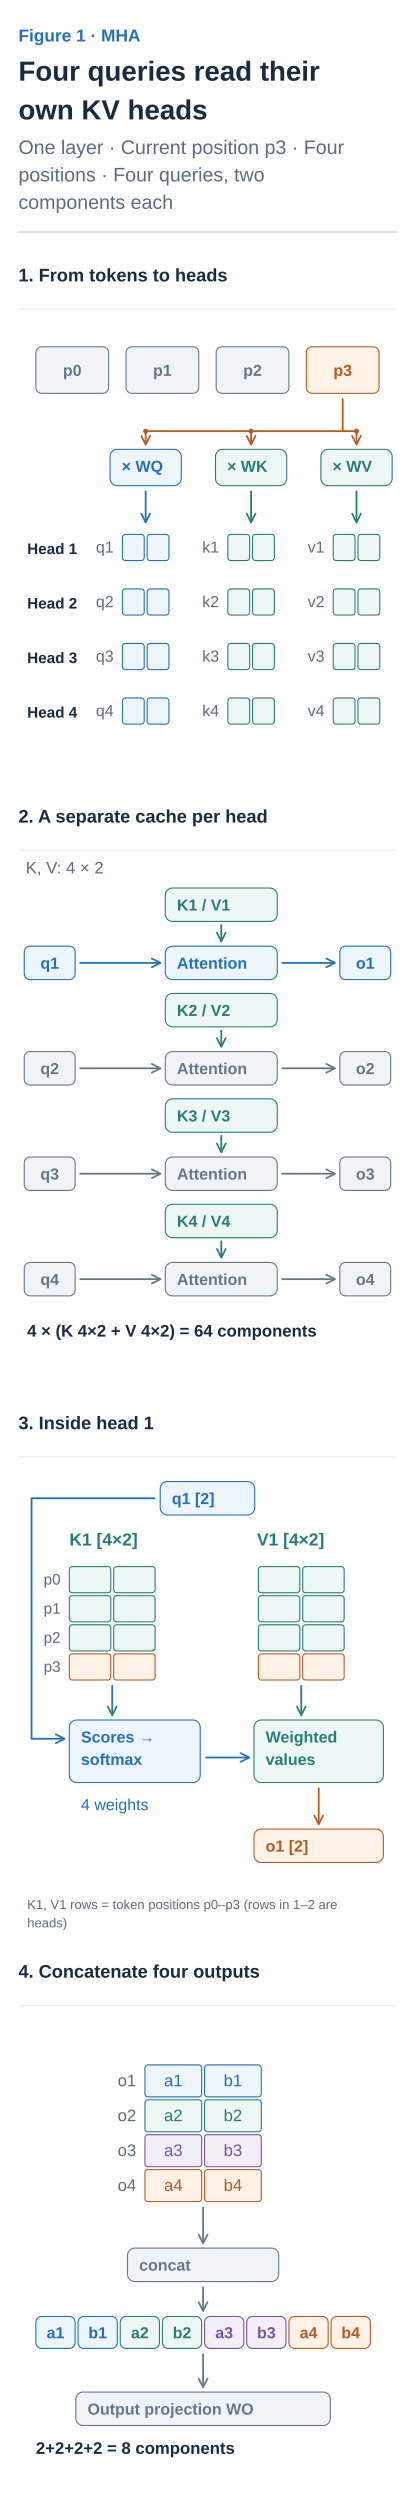
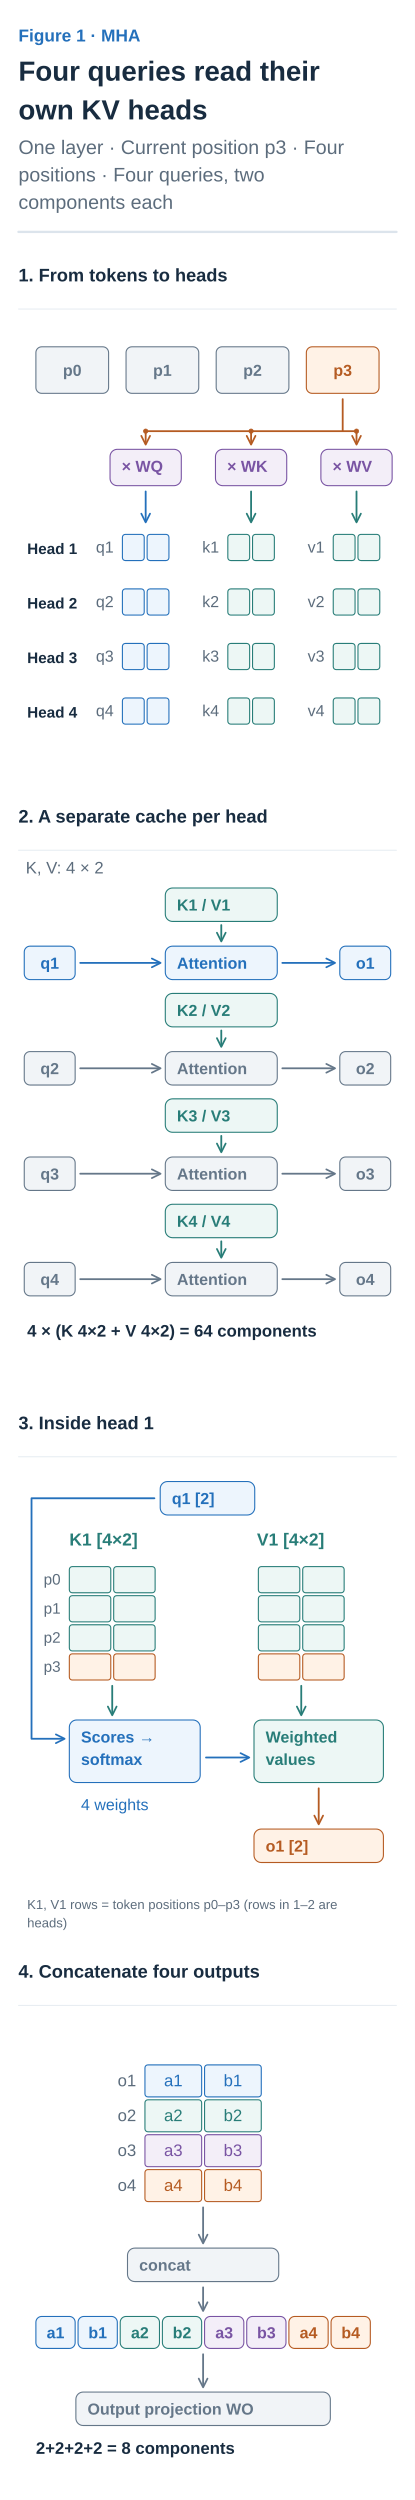
<svg xmlns="http://www.w3.org/2000/svg" width="360" height="2169" viewBox="0 0 360 2169" role="img" aria-labelledby="title desc">
  <defs>
    <marker id="arrow-ink" viewBox="0 0 10 10" refX="8" refY="5" markerWidth="6" markerHeight="6" orient="auto">
      <path d="M1 1 L9 5 L1 9" fill="none" stroke="#182C40" stroke-width="1.6" />
    </marker>
    <marker id="arrow-muted" viewBox="0 0 10 10" refX="8" refY="5" markerWidth="6" markerHeight="6" orient="auto">
      <path d="M1 1 L9 5 L1 9" fill="none" stroke="#5C6C7C" stroke-width="1.6" />
    </marker>
    <marker id="arrow-line" viewBox="0 0 10 10" refX="8" refY="5" markerWidth="6" markerHeight="6" orient="auto">
      <path d="M1 1 L9 5 L1 9" fill="none" stroke="#DCE4EC" stroke-width="1.6" />
    </marker>
    <marker id="arrow-paper" viewBox="0 0 10 10" refX="8" refY="5" markerWidth="6" markerHeight="6" orient="auto">
      <path d="M1 1 L9 5 L1 9" fill="none" stroke="#FFFFFF" stroke-width="1.6" />
    </marker>
    <marker id="arrow-blue" viewBox="0 0 10 10" refX="8" refY="5" markerWidth="6" markerHeight="6" orient="auto">
      <path d="M1 1 L9 5 L1 9" fill="none" stroke="#2470BB" stroke-width="1.6" />
    </marker>
    <marker id="arrow-teal" viewBox="0 0 10 10" refX="8" refY="5" markerWidth="6" markerHeight="6" orient="auto">
      <path d="M1 1 L9 5 L1 9" fill="none" stroke="#287D78" stroke-width="1.6" />
    </marker>
    <marker id="arrow-orange" viewBox="0 0 10 10" refX="8" refY="5" markerWidth="6" markerHeight="6" orient="auto">
      <path d="M1 1 L9 5 L1 9" fill="none" stroke="#B55B22" stroke-width="1.6" />
    </marker>
    <marker id="arrow-purple" viewBox="0 0 10 10" refX="8" refY="5" markerWidth="6" markerHeight="6" orient="auto">
      <path d="M1 1 L9 5 L1 9" fill="none" stroke="#7954A3" stroke-width="1.6" />
    </marker>
    <marker id="arrow-gray" viewBox="0 0 10 10" refX="8" refY="5" markerWidth="6" markerHeight="6" orient="auto">
      <path d="M1 1 L9 5 L1 9" fill="none" stroke="#657789" stroke-width="1.6" />
    </marker>
    <marker id="arrow-red" viewBox="0 0 10 10" refX="8" refY="5" markerWidth="6" markerHeight="6" orient="auto">
      <path d="M1 1 L9 5 L1 9" fill="none" stroke="#B34242" stroke-width="1.6" />
    </marker>
    <marker id="arrow-indigo" viewBox="0 0 10 10" refX="8" refY="5" markerWidth="6" markerHeight="6" orient="auto">
      <path d="M1 1 L9 5 L1 9" fill="none" stroke="#4C60A8" stroke-width="1.6" />
    </marker>
    <marker id="arrow-slate" viewBox="0 0 10 10" refX="8" refY="5" markerWidth="6" markerHeight="6" orient="auto">
      <path d="M1 1 L9 5 L1 9" fill="none" stroke="#8191A0" stroke-width="1.6" />
    </marker>
    <marker id="arrow-surface" viewBox="0 0 10 10" refX="8" refY="5" markerWidth="6" markerHeight="6" orient="auto">
      <path d="M1 1 L9 5 L1 9" fill="none" stroke="#F8FAFC" stroke-width="1.6" />
    </marker>
  </defs>
  <style>text{font-family:Arial,"Apple SD Gothic Neo","Noto Sans KR",sans-serif}text[font-family]{font-family:Menlo,Consolas,monospace}path{stroke-linecap:round;stroke-linejoin:round}</style>
  <rect width="100%" height="100%" fill="white" />
  <text x="16" y="36" fill="#2470BB" font-size="15" font-weight="600" text-anchor="start" data-max-width="328">Figure 1 · MHA</text>
  <text x="16" y="70" fill="#182C40" font-size="24" font-weight="700" text-anchor="start" data-max-width="328">Four queries read their</text>
  <text x="16" y="103.6" fill="#182C40" font-size="24" font-weight="700" text-anchor="start" data-max-width="328">own KV heads</text>
  <text x="16" y="133.6" fill="#5C6C7C" font-size="17" font-weight="400" text-anchor="start" data-max-width="328">One layer · Current position p3 · Four</text>
  <text x="16" y="157.4" fill="#5C6C7C" font-size="17" font-weight="400" text-anchor="start" data-max-width="328">positions · Four queries, two</text>
  <text x="16" y="181.2" fill="#5C6C7C" font-size="17" font-weight="400" text-anchor="start" data-max-width="328">components each</text>
  <path d="M16,201.2 H344" stroke="#DCE4EC" stroke-width="2" />
  <g transform="translate(16 225.2) scale(0.6307692)" data-panel="1">
    <text x="0" y="30" fill="#182C40" font-size="25" font-weight="600" text-anchor="start" data-max-width="520">1. From tokens to heads</text>
    <path d="M0 68 L520 68" stroke="#DCE4EC" stroke-width="1" fill="none" />
    <rect x="24" y="120" width="100" height="64" rx="8" fill="#F1F4F7" stroke="#657789" stroke-width="1.5" />
    <text x="74" y="160" fill="#657789" font-size="22" font-weight="600" text-anchor="middle" data-max-width="88">p0</text>
    <rect x="148" y="120" width="100" height="64" rx="8" fill="#F1F4F7" stroke="#657789" stroke-width="1.5" />
    <text x="198" y="160" fill="#657789" font-size="22" font-weight="600" text-anchor="middle" data-max-width="88">p1</text>
    <rect x="272" y="120" width="100" height="64" rx="8" fill="#F1F4F7" stroke="#657789" stroke-width="1.5" />
    <text x="322" y="160" fill="#657789" font-size="22" font-weight="600" text-anchor="middle" data-max-width="88">p2</text>
    <rect x="396" y="120" width="100" height="64" rx="8" fill="#FFF2E6" stroke="#B55B22" stroke-width="1.5" />
    <text x="446" y="160" fill="#B55B22" font-size="22" font-weight="600" text-anchor="middle" data-max-width="88">p3</text>
    <path d="M446 192 L446 236" stroke="#B55B22" stroke-width="2.5" fill="none" />
    <path d="M175 236 L465 236" stroke="#B55B22" stroke-width="2.5" fill="none" />
    <g data-container="true">
-       <rect x="126" y="261" width="98" height="50" rx="10" fill="#EDF5FD" stroke="#2470BB" stroke-width="1.5" />
-       <text x="142" y="292" fill="#2470BB" font-size="22" font-weight="600" text-anchor="start" data-max-width="66">× WQ</text>
+       <rect x="126" y="261" width="98" height="50" rx="10" fill="#F3EEF8" stroke="#7954A3" stroke-width="1.5" />
+       <text x="142" y="292" fill="#7954A3" font-size="22" font-weight="600" text-anchor="start" data-max-width="66">× WQ</text>
    </g>
    <path d="M175 236 L175 253" stroke="#B55B22" stroke-width="2.5" fill="none" marker-end="url(#arrow-orange)" />
    <circle cx="175" cy="236" r="3" fill="#B55B22" stroke="#B55B22" />
    <path d="M175 319 L175 360" stroke="#2470BB" stroke-width="2.5" fill="none" marker-end="url(#arrow-blue)" />
    <g data-container="true">
-       <rect x="271" y="261" width="98" height="50" rx="10" fill="#EDF7F5" stroke="#287D78" stroke-width="1.5" />
-       <text x="287" y="292" fill="#287D78" font-size="22" font-weight="600" text-anchor="start" data-max-width="66">× WK</text>
+       <rect x="271" y="261" width="98" height="50" rx="10" fill="#F3EEF8" stroke="#7954A3" stroke-width="1.5" />
+       <text x="287" y="292" fill="#7954A3" font-size="22" font-weight="600" text-anchor="start" data-max-width="66">× WK</text>
    </g>
    <path d="M320 236 L320 253" stroke="#B55B22" stroke-width="2.5" fill="none" marker-end="url(#arrow-orange)" />
    <circle cx="320" cy="236" r="3" fill="#B55B22" stroke="#B55B22" />
    <path d="M320 319 L320 360" stroke="#287D78" stroke-width="2.5" fill="none" marker-end="url(#arrow-teal)" />
    <g data-container="true">
-       <rect x="416" y="261" width="98" height="50" rx="10" fill="#EDF7F5" stroke="#287D78" stroke-width="1.5" />
-       <text x="432" y="292" fill="#287D78" font-size="22" font-weight="600" text-anchor="start" data-max-width="66">× WV</text>
+       <rect x="416" y="261" width="98" height="50" rx="10" fill="#F3EEF8" stroke="#7954A3" stroke-width="1.5" />
+       <text x="432" y="292" fill="#7954A3" font-size="22" font-weight="600" text-anchor="start" data-max-width="66">× WV</text>
    </g>
    <path d="M465 236 L465 253" stroke="#B55B22" stroke-width="2.5" fill="none" marker-end="url(#arrow-orange)" />
    <circle cx="465" cy="236" r="3" fill="#B55B22" stroke="#B55B22" />
    <path d="M465 319 L465 360" stroke="#287D78" stroke-width="2.5" fill="none" marker-end="url(#arrow-teal)" />
    <text x="12" y="405" fill="#182C40" font-size="21" font-weight="600" text-anchor="start" data-max-width="85">Head 1</text>
    <g data-container="true">
      <rect x="143" y="378" width="30" height="36" rx="4" fill="#EDF5FD" stroke="#2470BB" stroke-width="1.5" />
    </g>
    <g data-container="true">
      <rect x="177" y="378" width="30" height="36" rx="4" fill="#EDF5FD" stroke="#2470BB" stroke-width="1.5" />
    </g>
    <text x="131" y="403.04" fill="#5C6C7C" font-size="22" font-weight="400" text-anchor="end" data-max-width="35">q1</text>
    <g data-container="true">
      <rect x="288" y="378" width="30" height="36" rx="4" fill="#EDF7F5" stroke="#287D78" stroke-width="1.5" />
    </g>
    <g data-container="true">
      <rect x="322" y="378" width="30" height="36" rx="4" fill="#EDF7F5" stroke="#287D78" stroke-width="1.5" />
    </g>
    <text x="276" y="403.04" fill="#5C6C7C" font-size="22" font-weight="400" text-anchor="end" data-max-width="35">k1</text>
    <g data-container="true">
      <rect x="433" y="378" width="30" height="36" rx="4" fill="#EDF7F5" stroke="#287D78" stroke-width="1.5" />
    </g>
    <g data-container="true">
      <rect x="467" y="378" width="30" height="36" rx="4" fill="#EDF7F5" stroke="#287D78" stroke-width="1.5" />
    </g>
    <text x="421" y="403.04" fill="#5C6C7C" font-size="22" font-weight="400" text-anchor="end" data-max-width="35">v1</text>
    <text x="12" y="480" fill="#182C40" font-size="21" font-weight="600" text-anchor="start" data-max-width="85">Head 2</text>
    <g data-container="true">
      <rect x="143" y="453" width="30" height="36" rx="4" fill="#EDF5FD" stroke="#2470BB" stroke-width="1.5" />
    </g>
    <g data-container="true">
      <rect x="177" y="453" width="30" height="36" rx="4" fill="#EDF5FD" stroke="#2470BB" stroke-width="1.5" />
    </g>
    <text x="131" y="478.04" fill="#5C6C7C" font-size="22" font-weight="400" text-anchor="end" data-max-width="35">q2</text>
    <g data-container="true">
      <rect x="288" y="453" width="30" height="36" rx="4" fill="#EDF7F5" stroke="#287D78" stroke-width="1.5" />
    </g>
    <g data-container="true">
      <rect x="322" y="453" width="30" height="36" rx="4" fill="#EDF7F5" stroke="#287D78" stroke-width="1.5" />
    </g>
    <text x="276" y="478.04" fill="#5C6C7C" font-size="22" font-weight="400" text-anchor="end" data-max-width="35">k2</text>
    <g data-container="true">
      <rect x="433" y="453" width="30" height="36" rx="4" fill="#EDF7F5" stroke="#287D78" stroke-width="1.5" />
    </g>
    <g data-container="true">
      <rect x="467" y="453" width="30" height="36" rx="4" fill="#EDF7F5" stroke="#287D78" stroke-width="1.5" />
    </g>
    <text x="421" y="478.04" fill="#5C6C7C" font-size="22" font-weight="400" text-anchor="end" data-max-width="35">v2</text>
    <text x="12" y="555" fill="#182C40" font-size="21" font-weight="600" text-anchor="start" data-max-width="85">Head 3</text>
    <g data-container="true">
      <rect x="143" y="528" width="30" height="36" rx="4" fill="#EDF5FD" stroke="#2470BB" stroke-width="1.5" />
    </g>
    <g data-container="true">
      <rect x="177" y="528" width="30" height="36" rx="4" fill="#EDF5FD" stroke="#2470BB" stroke-width="1.5" />
    </g>
    <text x="131" y="553.04" fill="#5C6C7C" font-size="22" font-weight="400" text-anchor="end" data-max-width="35">q3</text>
    <g data-container="true">
      <rect x="288" y="528" width="30" height="36" rx="4" fill="#EDF7F5" stroke="#287D78" stroke-width="1.5" />
    </g>
    <g data-container="true">
      <rect x="322" y="528" width="30" height="36" rx="4" fill="#EDF7F5" stroke="#287D78" stroke-width="1.5" />
    </g>
    <text x="276" y="553.04" fill="#5C6C7C" font-size="22" font-weight="400" text-anchor="end" data-max-width="35">k3</text>
    <g data-container="true">
      <rect x="433" y="528" width="30" height="36" rx="4" fill="#EDF7F5" stroke="#287D78" stroke-width="1.5" />
    </g>
    <g data-container="true">
      <rect x="467" y="528" width="30" height="36" rx="4" fill="#EDF7F5" stroke="#287D78" stroke-width="1.5" />
    </g>
    <text x="421" y="553.04" fill="#5C6C7C" font-size="22" font-weight="400" text-anchor="end" data-max-width="35">v3</text>
    <text x="12" y="630" fill="#182C40" font-size="21" font-weight="600" text-anchor="start" data-max-width="85">Head 4</text>
    <g data-container="true">
      <rect x="143" y="603" width="30" height="36" rx="4" fill="#EDF5FD" stroke="#2470BB" stroke-width="1.5" />
    </g>
    <g data-container="true">
      <rect x="177" y="603" width="30" height="36" rx="4" fill="#EDF5FD" stroke="#2470BB" stroke-width="1.5" />
    </g>
    <text x="131" y="628.04" fill="#5C6C7C" font-size="22" font-weight="400" text-anchor="end" data-max-width="35">q4</text>
    <g data-container="true">
      <rect x="288" y="603" width="30" height="36" rx="4" fill="#EDF7F5" stroke="#287D78" stroke-width="1.5" />
    </g>
    <g data-container="true">
      <rect x="322" y="603" width="30" height="36" rx="4" fill="#EDF7F5" stroke="#287D78" stroke-width="1.5" />
    </g>
    <text x="276" y="628.04" fill="#5C6C7C" font-size="22" font-weight="400" text-anchor="end" data-max-width="35">k4</text>
    <g data-container="true">
      <rect x="433" y="603" width="30" height="36" rx="4" fill="#EDF7F5" stroke="#287D78" stroke-width="1.5" />
    </g>
    <g data-container="true">
      <rect x="467" y="603" width="30" height="36" rx="4" fill="#EDF7F5" stroke="#287D78" stroke-width="1.5" />
    </g>
    <text x="421" y="628.04" fill="#5C6C7C" font-size="22" font-weight="400" text-anchor="end" data-max-width="35">v4</text>
  </g>
  <g transform="translate(16 694.7385) scale(0.6307692)" data-panel="2">
    <text x="0" y="30" fill="#182C40" font-size="25" font-weight="600" text-anchor="start" data-max-width="520">2. A separate cache per head</text>
    <path d="M0 68 L520 68" stroke="#DCE4EC" stroke-width="1" fill="none" />
    <text x="10" y="100" fill="#5C6C7C" font-size="23" font-weight="400" text-anchor="start" data-max-width="500">K, V: 4 × 2</text>
    <rect x="8" y="200" width="70" height="46" rx="8" fill="#EDF5FD" stroke="#2470BB" stroke-width="1.5" />
    <text x="43" y="231" fill="#2470BB" font-size="22" font-weight="600" text-anchor="middle" data-max-width="58">q1</text>
    <g data-container="true">
      <rect x="202" y="120" width="154" height="46" rx="10" fill="#EDF7F5" stroke="#287D78" stroke-width="1.5" />
      <text x="218" y="151" fill="#287D78" font-size="22" font-weight="600" text-anchor="start" data-max-width="122">K1 / V1</text>
    </g>
    <g data-container="true">
      <rect x="202" y="200" width="154" height="46" rx="10" fill="#EDF5FD" stroke="#2470BB" stroke-width="1.5" />
      <text x="218" y="231" fill="#2470BB" font-size="22" font-weight="600" text-anchor="start" data-max-width="122">Attention</text>
    </g>
    <rect x="442" y="200" width="70" height="46" rx="8" fill="#EDF5FD" stroke="#2470BB" stroke-width="1.5" />
    <text x="477" y="231" fill="#2470BB" font-size="22" font-weight="600" text-anchor="middle" data-max-width="58">o1</text>
    <path d="M85 223 L194 223" stroke="#2470BB" stroke-width="2.5" fill="none" marker-end="url(#arrow-blue)" />
    <path d="M279 171 L279 192" stroke="#287D78" stroke-width="2.5" fill="none" marker-end="url(#arrow-teal)" />
    <path d="M363 223 L434 223" stroke="#2470BB" stroke-width="2.5" fill="none" marker-end="url(#arrow-blue)" />
    <rect x="8" y="345" width="70" height="46" rx="8" fill="#F1F4F7" stroke="#657789" stroke-width="1.5" />
    <text x="43" y="376" fill="#657789" font-size="22" font-weight="600" text-anchor="middle" data-max-width="58">q2</text>
    <g data-container="true">
      <rect x="202" y="265" width="154" height="46" rx="10" fill="#EDF7F5" stroke="#287D78" stroke-width="1.5" />
      <text x="218" y="296" fill="#287D78" font-size="22" font-weight="600" text-anchor="start" data-max-width="122">K2 / V2</text>
    </g>
    <g data-container="true">
      <rect x="202" y="345" width="154" height="46" rx="10" fill="#F1F4F7" stroke="#657789" stroke-width="1.5" />
      <text x="218" y="376" fill="#657789" font-size="22" font-weight="600" text-anchor="start" data-max-width="122">Attention</text>
    </g>
    <rect x="442" y="345" width="70" height="46" rx="8" fill="#F1F4F7" stroke="#657789" stroke-width="1.5" />
    <text x="477" y="376" fill="#657789" font-size="22" font-weight="600" text-anchor="middle" data-max-width="58">o2</text>
    <path d="M85 368 L194 368" stroke="#657789" stroke-width="2.5" fill="none" marker-end="url(#arrow-gray)" />
    <path d="M279 316 L279 337" stroke="#287D78" stroke-width="2.5" fill="none" marker-end="url(#arrow-teal)" />
    <path d="M363 368 L434 368" stroke="#657789" stroke-width="2.5" fill="none" marker-end="url(#arrow-gray)" />
    <rect x="8" y="490" width="70" height="46" rx="8" fill="#F1F4F7" stroke="#657789" stroke-width="1.5" />
    <text x="43" y="521" fill="#657789" font-size="22" font-weight="600" text-anchor="middle" data-max-width="58">q3</text>
    <g data-container="true">
      <rect x="202" y="410" width="154" height="46" rx="10" fill="#EDF7F5" stroke="#287D78" stroke-width="1.5" />
      <text x="218" y="441" fill="#287D78" font-size="22" font-weight="600" text-anchor="start" data-max-width="122">K3 / V3</text>
    </g>
    <g data-container="true">
      <rect x="202" y="490" width="154" height="46" rx="10" fill="#F1F4F7" stroke="#657789" stroke-width="1.5" />
      <text x="218" y="521" fill="#657789" font-size="22" font-weight="600" text-anchor="start" data-max-width="122">Attention</text>
    </g>
    <rect x="442" y="490" width="70" height="46" rx="8" fill="#F1F4F7" stroke="#657789" stroke-width="1.5" />
    <text x="477" y="521" fill="#657789" font-size="22" font-weight="600" text-anchor="middle" data-max-width="58">o3</text>
    <path d="M85 513 L194 513" stroke="#657789" stroke-width="2.5" fill="none" marker-end="url(#arrow-gray)" />
    <path d="M279 461 L279 482" stroke="#287D78" stroke-width="2.5" fill="none" marker-end="url(#arrow-teal)" />
    <path d="M363 513 L434 513" stroke="#657789" stroke-width="2.5" fill="none" marker-end="url(#arrow-gray)" />
    <rect x="8" y="635" width="70" height="46" rx="8" fill="#F1F4F7" stroke="#657789" stroke-width="1.5" />
    <text x="43" y="666" fill="#657789" font-size="22" font-weight="600" text-anchor="middle" data-max-width="58">q4</text>
    <g data-container="true">
      <rect x="202" y="555" width="154" height="46" rx="10" fill="#EDF7F5" stroke="#287D78" stroke-width="1.5" />
      <text x="218" y="586" fill="#287D78" font-size="22" font-weight="600" text-anchor="start" data-max-width="122">K4 / V4</text>
    </g>
    <g data-container="true">
      <rect x="202" y="635" width="154" height="46" rx="10" fill="#F1F4F7" stroke="#657789" stroke-width="1.5" />
      <text x="218" y="666" fill="#657789" font-size="22" font-weight="600" text-anchor="start" data-max-width="122">Attention</text>
    </g>
    <rect x="442" y="635" width="70" height="46" rx="8" fill="#F1F4F7" stroke="#657789" stroke-width="1.5" />
    <text x="477" y="666" fill="#657789" font-size="22" font-weight="600" text-anchor="middle" data-max-width="58">o4</text>
    <path d="M85 658 L194 658" stroke="#657789" stroke-width="2.5" fill="none" marker-end="url(#arrow-gray)" />
    <path d="M279 606 L279 627" stroke="#287D78" stroke-width="2.5" fill="none" marker-end="url(#arrow-teal)" />
    <path d="M363 658 L434 658" stroke="#657789" stroke-width="2.5" fill="none" marker-end="url(#arrow-gray)" />
    <text x="12" y="737" fill="#182C40" font-size="23" font-weight="600" text-anchor="start" data-max-width="500">4 × (K 4×2 + V 4×2) = 64 components</text>
  </g>
  <g transform="translate(16 1221.046) scale(0.6307692)" data-panel="3">
    <text x="0" y="30" fill="#182C40" font-size="25" font-weight="600" text-anchor="start" data-max-width="520">3. Inside head 1</text>
    <path d="M0 68 L520 68" stroke="#DCE4EC" stroke-width="1" fill="none" />
    <g data-container="true">
      <rect x="195" y="102" width="130" height="46" rx="10" fill="#EDF5FD" stroke="#2470BB" stroke-width="1.5" />
      <text x="211" y="133" fill="#2470BB" font-size="22" font-weight="600" text-anchor="start" data-max-width="98">q1 [2]</text>
    </g>
    <text x="70" y="190" fill="#287D78" font-size="24" font-weight="600" text-anchor="start" data-max-width="185">K1 [4×2]</text>
    <text x="328" y="190" fill="#287D78" font-size="24" font-weight="600" text-anchor="start" data-max-width="190">V1 [4×2]</text>
    <g data-container="true">
      <rect x="70" y="219" width="57" height="36" rx="4" fill="#EDF7F5" stroke="#287D78" stroke-width="1.5" />
    </g>
    <g data-container="true">
      <rect x="131" y="219" width="57" height="36" rx="4" fill="#EDF7F5" stroke="#287D78" stroke-width="1.5" />
    </g>
    <g data-container="true">
      <rect x="70" y="259" width="57" height="36" rx="4" fill="#EDF7F5" stroke="#287D78" stroke-width="1.5" />
    </g>
    <g data-container="true">
      <rect x="131" y="259" width="57" height="36" rx="4" fill="#EDF7F5" stroke="#287D78" stroke-width="1.5" />
    </g>
    <g data-container="true">
      <rect x="70" y="299" width="57" height="36" rx="4" fill="#EDF7F5" stroke="#287D78" stroke-width="1.5" />
    </g>
    <g data-container="true">
      <rect x="131" y="299" width="57" height="36" rx="4" fill="#EDF7F5" stroke="#287D78" stroke-width="1.5" />
    </g>
    <g data-container="true">
      <rect x="70" y="339" width="57" height="36" rx="4" fill="#FFF2E6" stroke="#B55B22" stroke-width="1.5" />
    </g>
    <g data-container="true">
      <rect x="131" y="339" width="57" height="36" rx="4" fill="#FFF2E6" stroke="#B55B22" stroke-width="1.5" />
    </g>
    <text x="58" y="243.72" fill="#5C6C7C" font-size="21" font-weight="400" text-anchor="end" data-max-width="64">p0</text>
    <text x="58" y="283.72" fill="#5C6C7C" font-size="21" font-weight="400" text-anchor="end" data-max-width="64">p1</text>
    <text x="58" y="323.72" fill="#5C6C7C" font-size="21" font-weight="400" text-anchor="end" data-max-width="64">p2</text>
    <text x="58" y="363.72" fill="#5C6C7C" font-size="21" font-weight="400" text-anchor="end" data-max-width="64">p3</text>
    <g data-container="true">
      <rect x="330" y="219" width="57" height="36" rx="4" fill="#EDF7F5" stroke="#287D78" stroke-width="1.5" />
    </g>
    <g data-container="true">
      <rect x="391" y="219" width="57" height="36" rx="4" fill="#EDF7F5" stroke="#287D78" stroke-width="1.5" />
    </g>
    <g data-container="true">
      <rect x="330" y="259" width="57" height="36" rx="4" fill="#EDF7F5" stroke="#287D78" stroke-width="1.5" />
    </g>
    <g data-container="true">
      <rect x="391" y="259" width="57" height="36" rx="4" fill="#EDF7F5" stroke="#287D78" stroke-width="1.5" />
    </g>
    <g data-container="true">
      <rect x="330" y="299" width="57" height="36" rx="4" fill="#EDF7F5" stroke="#287D78" stroke-width="1.5" />
    </g>
    <g data-container="true">
      <rect x="391" y="299" width="57" height="36" rx="4" fill="#EDF7F5" stroke="#287D78" stroke-width="1.5" />
    </g>
    <g data-container="true">
      <rect x="330" y="339" width="57" height="36" rx="4" fill="#FFF2E6" stroke="#B55B22" stroke-width="1.5" />
    </g>
    <g data-container="true">
      <rect x="391" y="339" width="57" height="36" rx="4" fill="#FFF2E6" stroke="#B55B22" stroke-width="1.5" />
    </g>
    <text x="12" y="690" fill="#5C6C7C" font-size="18" font-weight="400" text-anchor="start" data-max-width="500">K1, V1 rows = token positions p0–p3 (rows in 1–2 are</text>
    <text x="12" y="715.2" fill="#5C6C7C" font-size="18" font-weight="400" text-anchor="start" data-max-width="500">heads)</text>
    <g data-container="true">
      <rect x="70" y="430" width="180" height="86" rx="10" fill="#EDF5FD" stroke="#2470BB" stroke-width="1.5" />
      <text x="86" y="461" fill="#2470BB" font-size="22" font-weight="600" text-anchor="start" data-max-width="148">Scores →</text>
      <text x="86" y="491.8" fill="#2470BB" font-size="22" font-weight="600" text-anchor="start" data-max-width="148">softmax</text>
    </g>
    <text x="86" y="554" fill="#2470BB" font-size="22" font-weight="400" text-anchor="start" data-max-width="150">4 weights</text>
    <g data-container="true">
      <rect x="324" y="430" width="178" height="86" rx="10" fill="#EDF7F5" stroke="#287D78" stroke-width="1.5" />
      <text x="340" y="461" fill="#287D78" font-size="22" font-weight="600" text-anchor="start" data-max-width="146">Weighted</text>
      <text x="340" y="491.8" fill="#287D78" font-size="22" font-weight="600" text-anchor="start" data-max-width="146">values</text>
    </g>
    <path d="M187 125 L18 125 L18 455.8 L62 455.8" stroke="#2470BB" stroke-width="2.5" fill="none" marker-end="url(#arrow-blue)" />
    <path d="M129 383 L129 422" stroke="#287D78" stroke-width="2.5" fill="none" marker-end="url(#arrow-teal)" />
    <path d="M389 383 L389 422" stroke="#287D78" stroke-width="2.5" fill="none" marker-end="url(#arrow-teal)" />
    <path d="M258 481.6 L316 481.6" stroke="#2470BB" stroke-width="2.5" fill="none" marker-end="url(#arrow-blue)" />
    <g data-container="true">
      <rect x="324" y="580" width="178" height="46" rx="10" fill="#FFF2E6" stroke="#B55B22" stroke-width="1.5" />
      <text x="340" y="611" fill="#B55B22" font-size="22" font-weight="600" text-anchor="start" data-max-width="146">o1 [2]</text>
    </g>
    <path d="M413 524 L413 572" stroke="#B55B22" stroke-width="2.5" fill="none" marker-end="url(#arrow-orange)" />
  </g>
  <g transform="translate(16 1696.892) scale(0.6307692)" data-panel="4">
    <text x="0" y="30" fill="#182C40" font-size="25" font-weight="600" text-anchor="start" data-max-width="520">4. Concatenate four outputs</text>
    <path d="M0 68 L520 68" stroke="#DCE4EC" stroke-width="1" fill="none" />
    <g data-container="true">
      <rect x="174" y="150" width="78" height="44" rx="4" fill="#EDF5FD" stroke="#2470BB" stroke-width="1.5" />
      <text x="213" y="179.36" fill="#2470BB" font-size="23" font-weight="500" text-anchor="middle" data-max-width="66">a1</text>
    </g>
    <g data-container="true">
      <rect x="256" y="150" width="78" height="44" rx="4" fill="#EDF5FD" stroke="#2470BB" stroke-width="1.5" />
      <text x="295" y="179.36" fill="#2470BB" font-size="23" font-weight="500" text-anchor="middle" data-max-width="66">b1</text>
    </g>
    <g data-container="true">
      <rect x="174" y="198" width="78" height="44" rx="4" fill="#EDF7F5" stroke="#287D78" stroke-width="1.5" />
      <text x="213" y="227.36" fill="#287D78" font-size="23" font-weight="500" text-anchor="middle" data-max-width="66">a2</text>
    </g>
    <g data-container="true">
      <rect x="256" y="198" width="78" height="44" rx="4" fill="#EDF7F5" stroke="#287D78" stroke-width="1.5" />
      <text x="295" y="227.36" fill="#287D78" font-size="23" font-weight="500" text-anchor="middle" data-max-width="66">b2</text>
    </g>
    <g data-container="true">
      <rect x="174" y="246" width="78" height="44" rx="4" fill="#F3EEF8" stroke="#7954A3" stroke-width="1.5" />
      <text x="213" y="275.36" fill="#7954A3" font-size="23" font-weight="500" text-anchor="middle" data-max-width="66">a3</text>
    </g>
    <g data-container="true">
      <rect x="256" y="246" width="78" height="44" rx="4" fill="#F3EEF8" stroke="#7954A3" stroke-width="1.5" />
      <text x="295" y="275.36" fill="#7954A3" font-size="23" font-weight="500" text-anchor="middle" data-max-width="66">b3</text>
    </g>
    <g data-container="true">
      <rect x="174" y="294" width="78" height="44" rx="4" fill="#FFF2E6" stroke="#B55B22" stroke-width="1.5" />
      <text x="213" y="323.36" fill="#B55B22" font-size="23" font-weight="500" text-anchor="middle" data-max-width="66">a4</text>
    </g>
    <g data-container="true">
      <rect x="256" y="294" width="78" height="44" rx="4" fill="#FFF2E6" stroke="#B55B22" stroke-width="1.5" />
      <text x="295" y="323.36" fill="#B55B22" font-size="23" font-weight="500" text-anchor="middle" data-max-width="66">b4</text>
    </g>
    <text x="162" y="179.36" fill="#5C6C7C" font-size="23" font-weight="400" text-anchor="end" data-max-width="64">o1</text>
    <text x="162" y="227.36" fill="#5C6C7C" font-size="23" font-weight="400" text-anchor="end" data-max-width="64">o2</text>
    <text x="162" y="275.36" fill="#5C6C7C" font-size="23" font-weight="400" text-anchor="end" data-max-width="64">o3</text>
    <text x="162" y="323.36" fill="#5C6C7C" font-size="23" font-weight="400" text-anchor="end" data-max-width="64">o4</text>
    <g data-container="true">
      <rect x="150" y="402" width="208" height="46" rx="10" fill="#F1F4F7" stroke="#657789" stroke-width="1.5" />
      <text x="166" y="433" fill="#657789" font-size="22" font-weight="600" text-anchor="start" data-max-width="176">concat</text>
    </g>
    <path d="M254 346 L254 394" stroke="#657789" stroke-width="2.5" fill="none" marker-end="url(#arrow-gray)" />
    <rect x="24" y="496" width="54" height="44" rx="8" fill="#EDF5FD" stroke="#2470BB" stroke-width="1.5" />
    <text x="51" y="526" fill="#2470BB" font-size="22" font-weight="600" text-anchor="middle" data-max-width="42">a1</text>
    <rect x="82" y="496" width="54" height="44" rx="8" fill="#EDF5FD" stroke="#2470BB" stroke-width="1.5" />
    <text x="109" y="526" fill="#2470BB" font-size="22" font-weight="600" text-anchor="middle" data-max-width="42">b1</text>
    <rect x="140" y="496" width="54" height="44" rx="8" fill="#EDF7F5" stroke="#287D78" stroke-width="1.5" />
    <text x="167" y="526" fill="#287D78" font-size="22" font-weight="600" text-anchor="middle" data-max-width="42">a2</text>
    <rect x="198" y="496" width="54" height="44" rx="8" fill="#EDF7F5" stroke="#287D78" stroke-width="1.5" />
    <text x="225" y="526" fill="#287D78" font-size="22" font-weight="600" text-anchor="middle" data-max-width="42">b2</text>
    <rect x="256" y="496" width="54" height="44" rx="8" fill="#F3EEF8" stroke="#7954A3" stroke-width="1.5" />
    <text x="283" y="526" fill="#7954A3" font-size="22" font-weight="600" text-anchor="middle" data-max-width="42">a3</text>
    <rect x="314" y="496" width="54" height="44" rx="8" fill="#F3EEF8" stroke="#7954A3" stroke-width="1.5" />
    <text x="341" y="526" fill="#7954A3" font-size="22" font-weight="600" text-anchor="middle" data-max-width="42">b3</text>
    <rect x="372" y="496" width="54" height="44" rx="8" fill="#FFF2E6" stroke="#B55B22" stroke-width="1.5" />
    <text x="399" y="526" fill="#B55B22" font-size="22" font-weight="600" text-anchor="middle" data-max-width="42">a4</text>
    <rect x="430" y="496" width="54" height="44" rx="8" fill="#FFF2E6" stroke="#B55B22" stroke-width="1.5" />
    <text x="457" y="526" fill="#B55B22" font-size="22" font-weight="600" text-anchor="middle" data-max-width="42">b4</text>
    <path d="M254 456 L254 487" stroke="#657789" stroke-width="2.5" fill="none" marker-end="url(#arrow-gray)" />
    <g data-container="true">
      <rect x="79" y="600" width="350" height="46" rx="10" fill="#F1F4F7" stroke="#657789" stroke-width="1.5" />
      <text x="95" y="631" fill="#657789" font-size="22" font-weight="600" text-anchor="start" data-max-width="318">Output projection WO</text>
    </g>
    <path d="M254 548 L254 592" stroke="#657789" stroke-width="2.5" fill="none" marker-end="url(#arrow-gray)" />
    <text x="24" y="685" fill="#182C40" font-size="23" font-weight="600" text-anchor="start" data-max-width="480">2+2+2+2 = 8 components</text>
  </g>
</svg>
